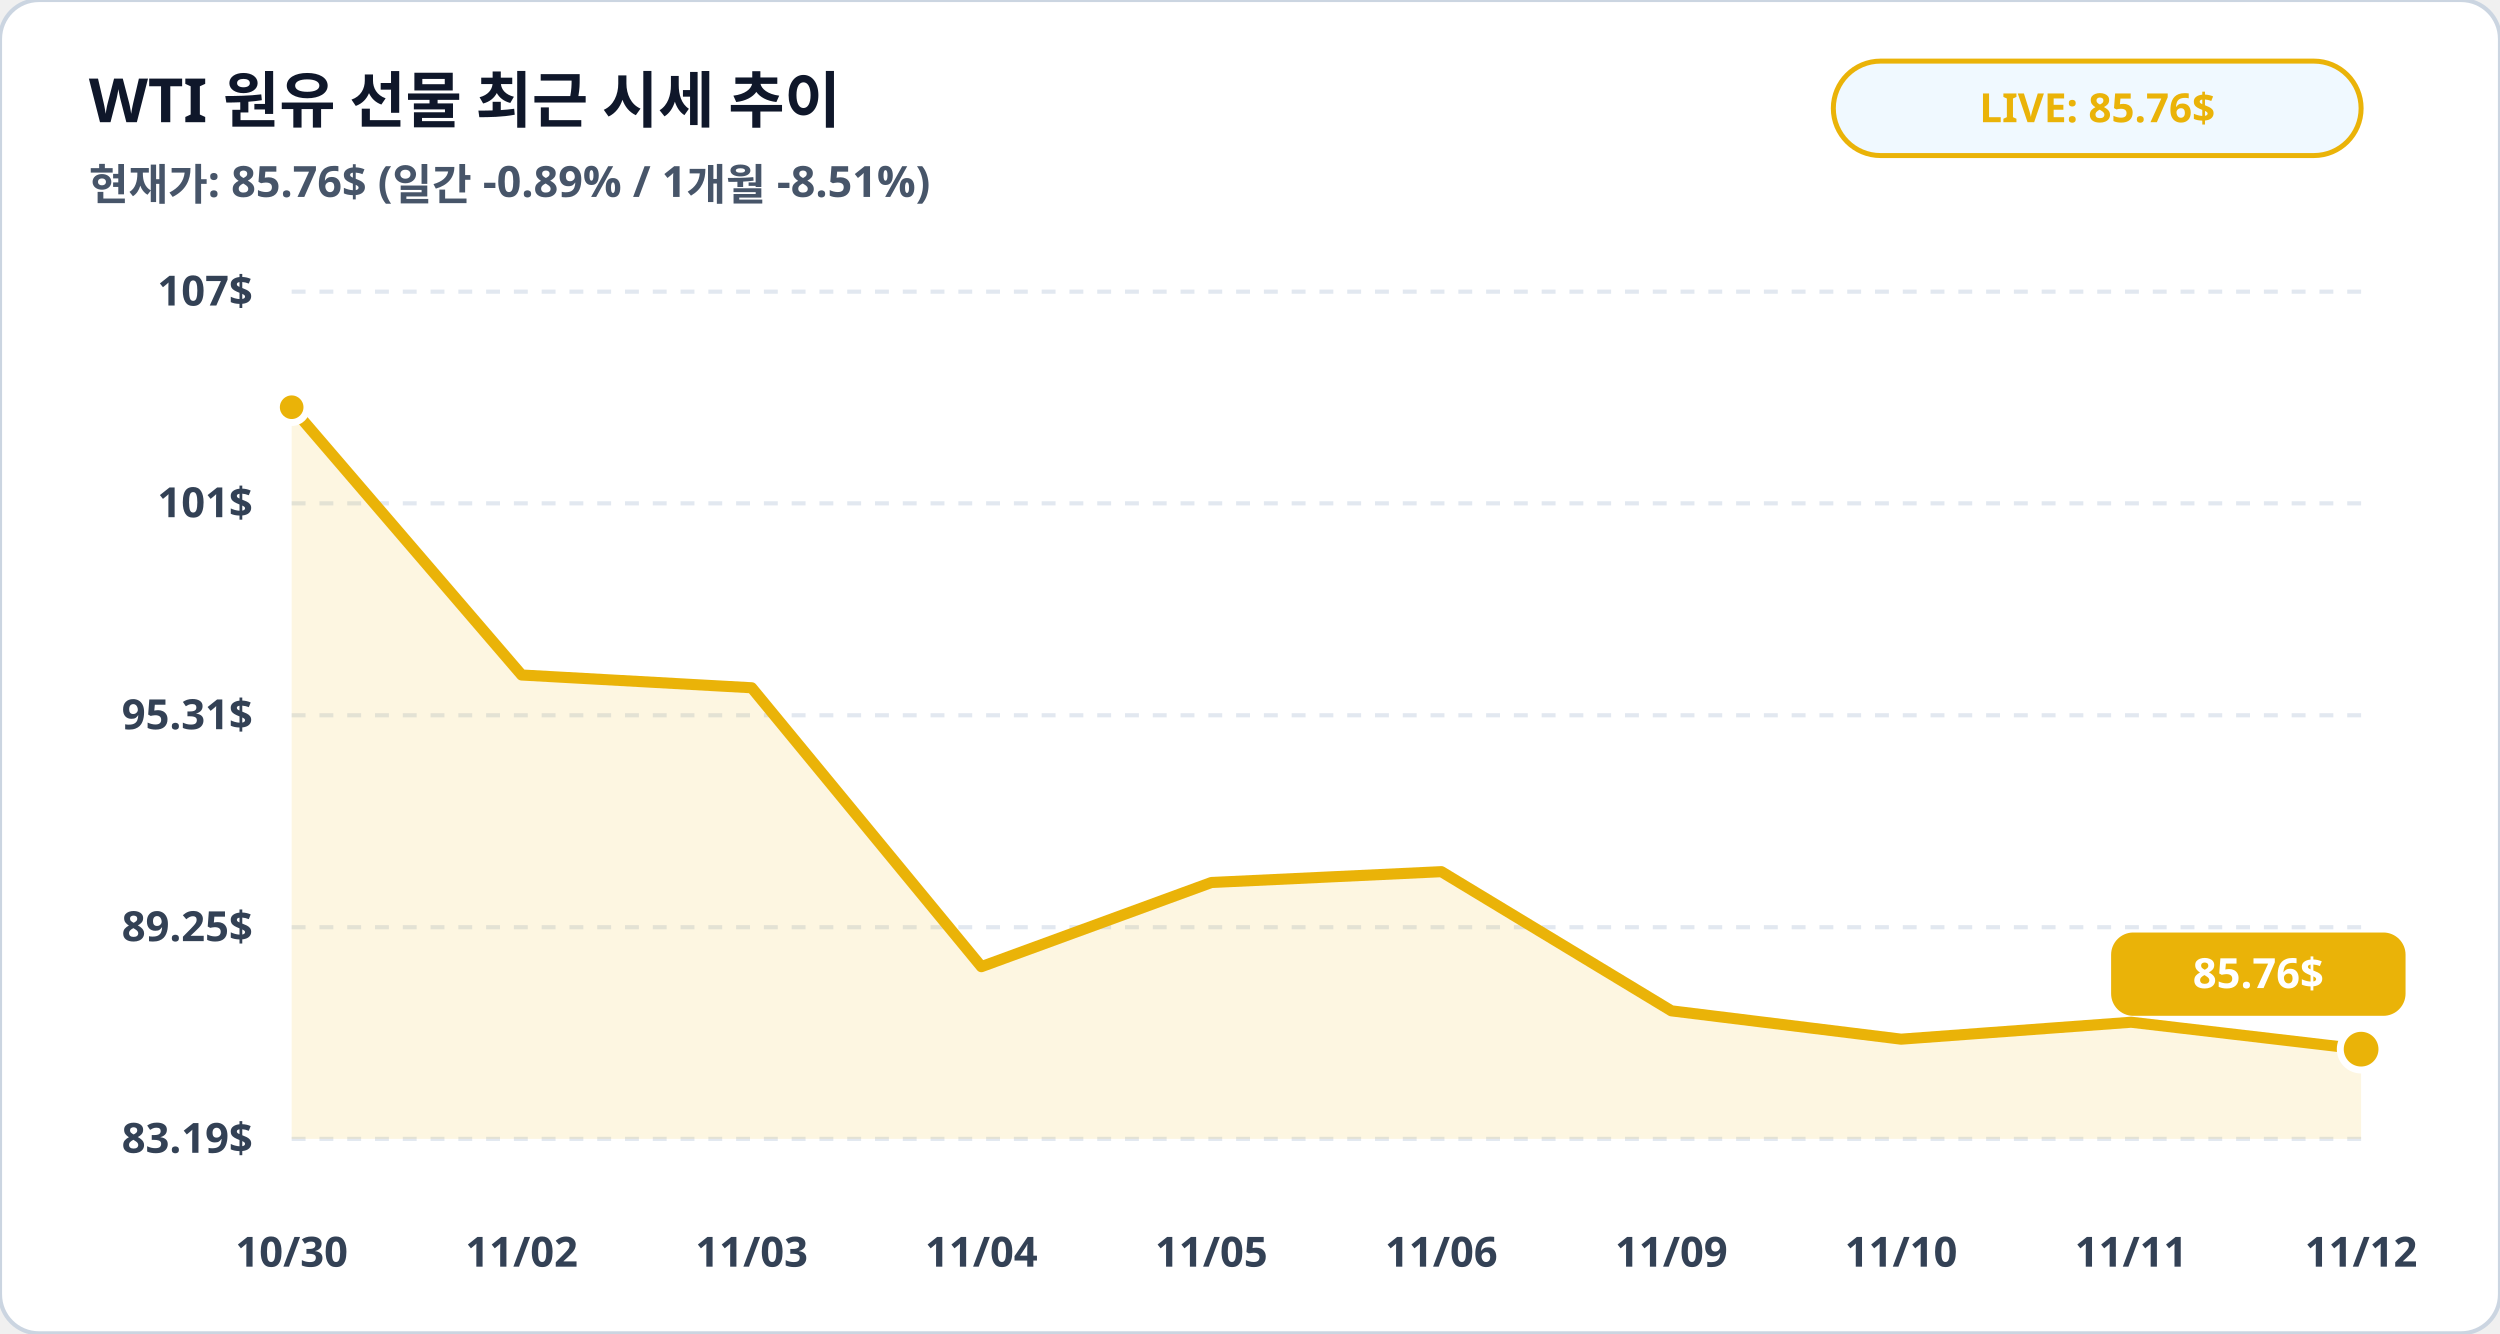
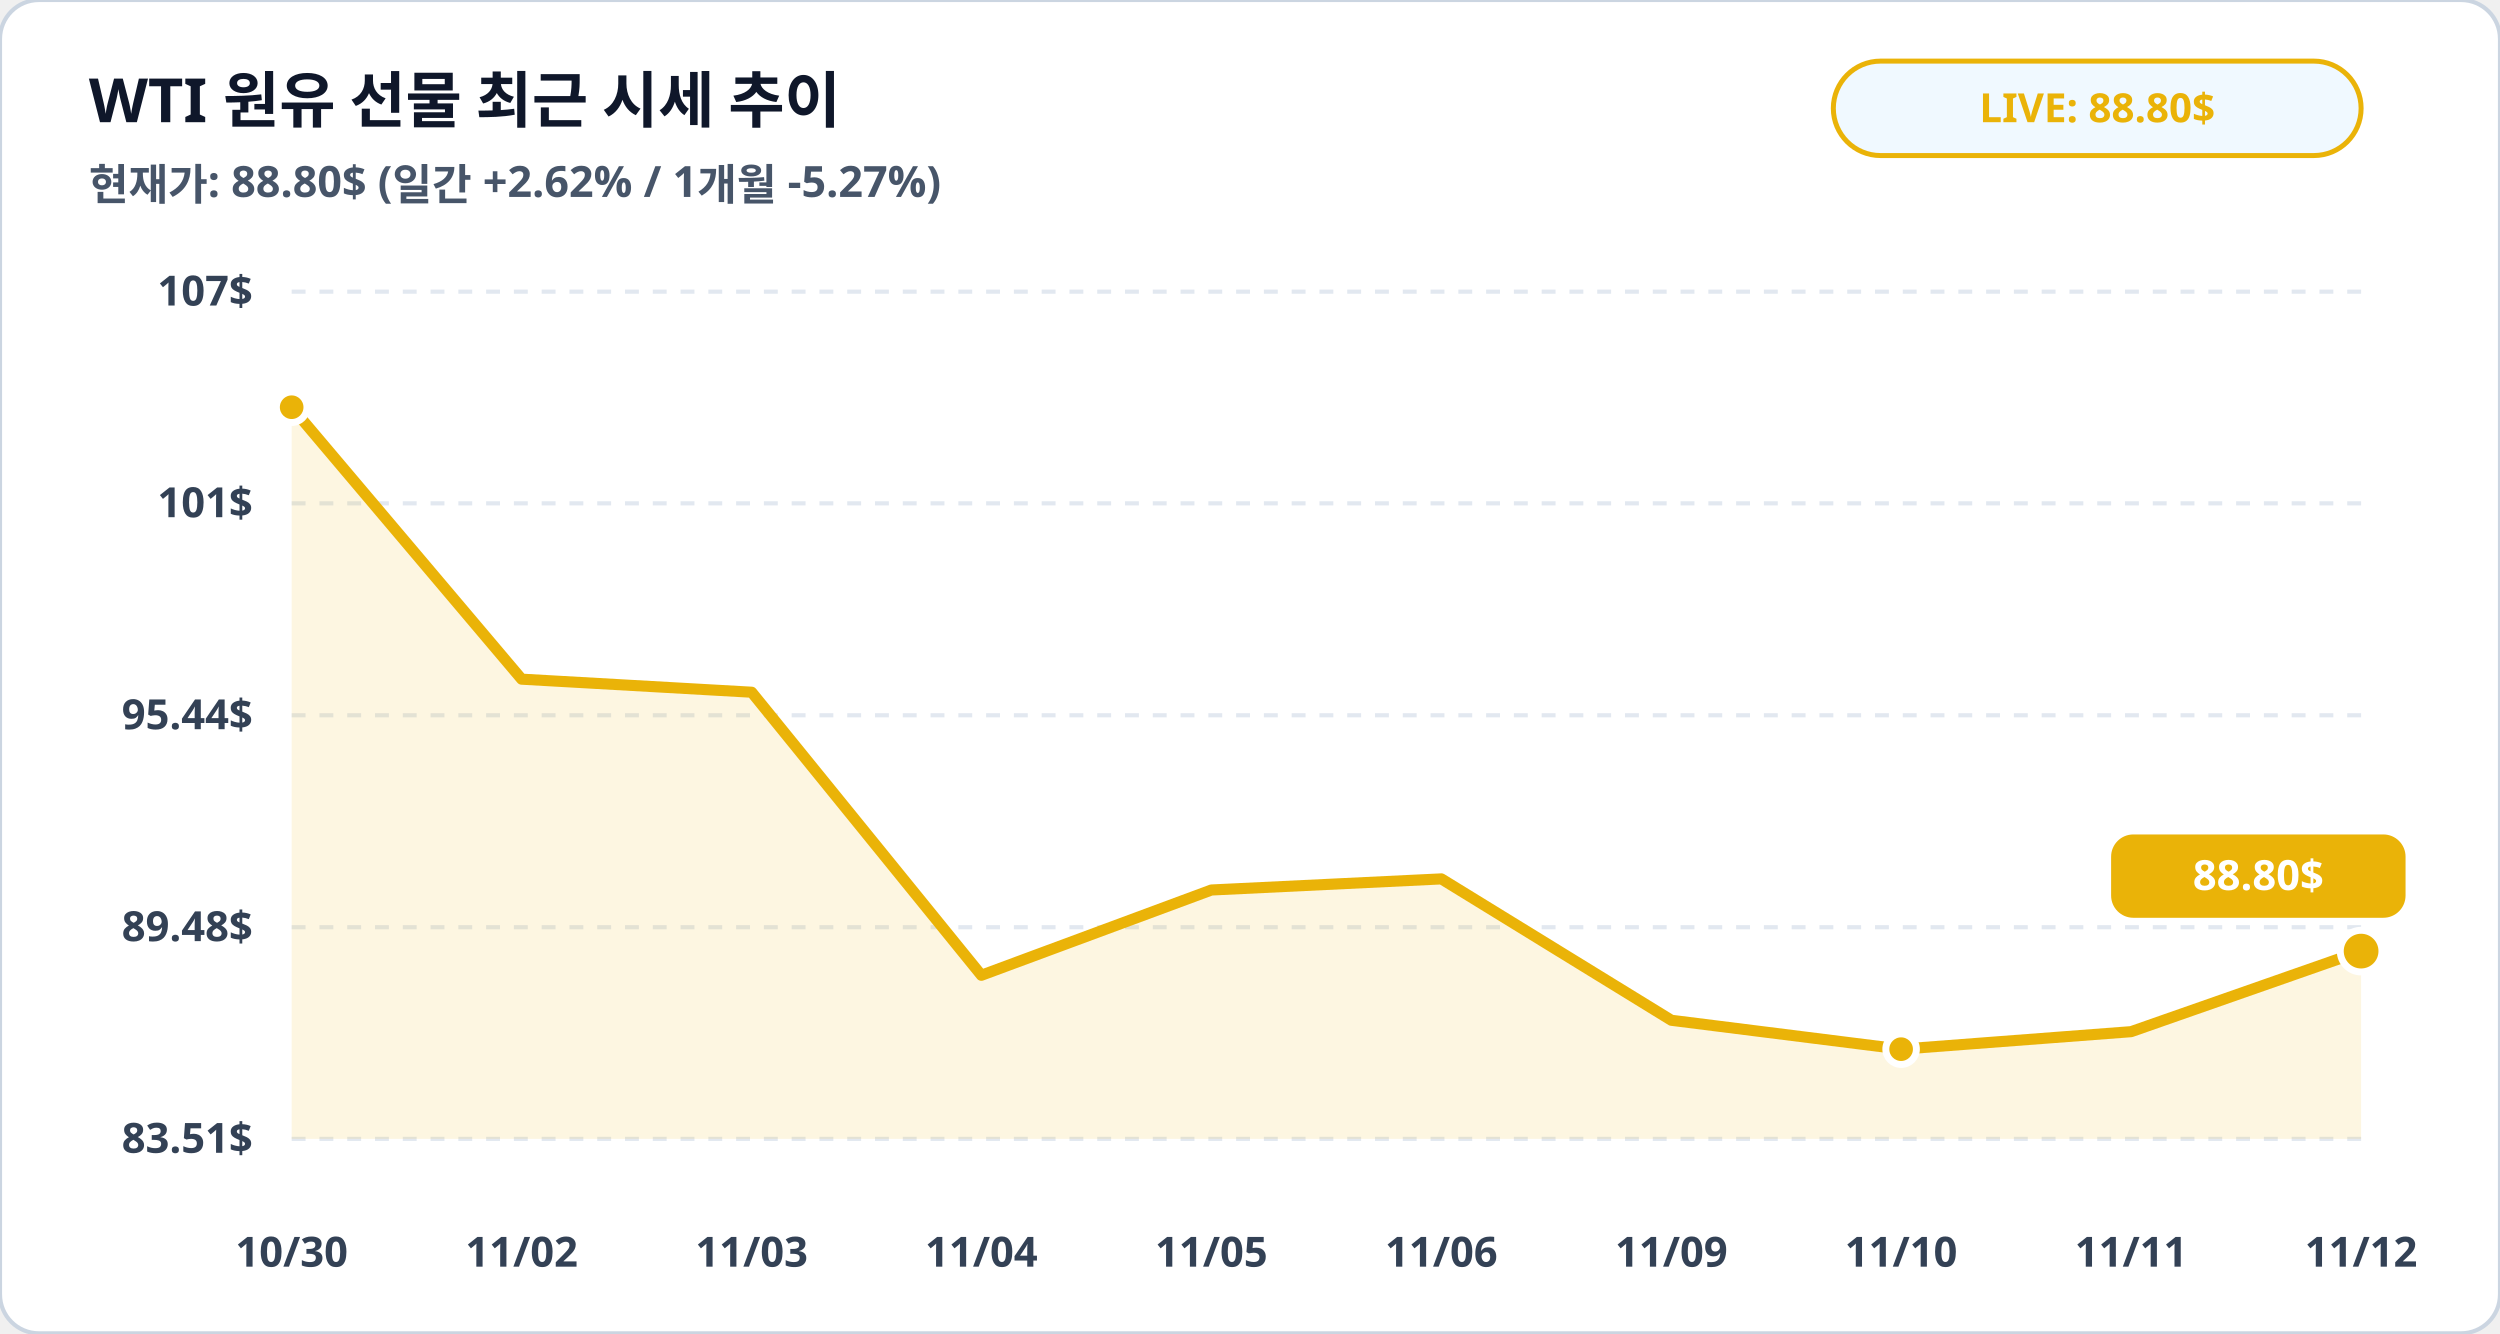
<svg xmlns="http://www.w3.org/2000/svg" viewBox="0 0 900 480" width="100%" height="100%">
  <rect width="900" height="480" rx="14" fill="#ffffff" stroke="#cbd5e1" stroke-width="1.5" />
  <text x="32" y="44" fill="#0f172a" font-family="Pretendard, sans-serif" font-size="22" font-weight="900">WTI 원유 선물 최근 시세 추이</text>
-   <text x="32" y="72" fill="#475569" font-family="Pretendard, sans-serif" font-size="15.5" font-weight="600">현재가: 85.76$ (일간 -0.89% / 1개월 -8.51%)</text>
+   <text x="32" y="72" fill="#475569" font-family="Pretendard, sans-serif" font-size="15.5" font-weight="600">현재가: 88.80$ (일간 +2.62% / 1개월 -5.27%)</text>
  <rect x="660" y="22" width="190" height="34" rx="17" fill="#f0f9ff" stroke="#eab308" stroke-width="1.8" />
-   <text x="755" y="44" fill="#eab308" font-family="Pretendard, sans-serif" font-size="14.5" font-weight="800" text-anchor="middle">LIVE: 85.76$</text>
+   <text x="755" y="44" fill="#eab308" font-family="Pretendard, sans-serif" font-size="14.5" font-weight="800" text-anchor="middle">LIVE: 88.80$</text>
  <line x1="105" y1="105.0" x2="850" y2="105.0" stroke="#e2e8f0" stroke-width="1.5" stroke-dasharray="5,5" />
  <text x="91" y="110.0" fill="#334155" font-family="Pretendard, sans-serif" font-size="15" font-weight="700" text-anchor="end">107$</text>
  <line x1="105" y1="181.2" x2="850" y2="181.2" stroke="#e2e8f0" stroke-width="1.5" stroke-dasharray="5,5" />
  <text x="91" y="186.2" fill="#334155" font-family="Pretendard, sans-serif" font-size="15" font-weight="700" text-anchor="end">101$</text>
  <line x1="105" y1="257.5" x2="850" y2="257.5" stroke="#e2e8f0" stroke-width="1.5" stroke-dasharray="5,5" />
-   <text x="91" y="262.5" fill="#334155" font-family="Pretendard, sans-serif" font-size="15" font-weight="700" text-anchor="end">95.31$</text>
+   <text x="91" y="262.5" fill="#334155" font-family="Pretendard, sans-serif" font-size="15" font-weight="700" text-anchor="end">95.44$</text>
  <line x1="105" y1="333.8" x2="850" y2="333.8" stroke="#e2e8f0" stroke-width="1.5" stroke-dasharray="5,5" />
-   <text x="91" y="338.8" fill="#334155" font-family="Pretendard, sans-serif" font-size="15" font-weight="700" text-anchor="end">89.25$</text>
+   <text x="91" y="338.8" fill="#334155" font-family="Pretendard, sans-serif" font-size="15" font-weight="700" text-anchor="end">89.48$</text>
  <line x1="105" y1="410.0" x2="850" y2="410.0" stroke="#e2e8f0" stroke-width="1.5" stroke-dasharray="5,5" />
-   <text x="91" y="415.0" fill="#334155" font-family="Pretendard, sans-serif" font-size="15" font-weight="700" text-anchor="end">83.19$</text>
-   <polygon points="105.0,410.0 105.0,146.6 187.8,243.0 270.6,247.6 353.3,348.0 436.1,317.7 518.9,313.8 601.7,363.9 684.4,374.1 767.2,368.0 850.0,377.7 850.0,410.0" fill="#eab308" fill-opacity="0.12" />
-   <polyline fill="none" stroke="#eab308" stroke-width="4" stroke-linecap="round" stroke-linejoin="round" points="105.0,146.6 187.8,243.0 270.6,247.6 353.3,348.0 436.1,317.7 518.9,313.8 601.7,363.9 684.4,374.1 767.2,368.0 850.0,377.7" />
+   <text x="91" y="415.0" fill="#334155" font-family="Pretendard, sans-serif" font-size="15" font-weight="700" text-anchor="end">83.51$</text>
+   <polygon points="105.0,410.0 105.0,146.6 187.8,244.5 270.6,249.2 353.3,351.1 436.1,320.4 518.9,316.4 601.7,367.3 684.4,377.7 767.2,371.4 850.0,342.4 850.0,410.0" fill="#eab308" fill-opacity="0.12" />
+   <polyline fill="none" stroke="#eab308" stroke-width="4" stroke-linecap="round" stroke-linejoin="round" points="105.0,146.6 187.8,244.5 270.6,249.2 353.3,351.1 436.1,320.4 518.9,316.4 601.7,367.3 684.4,377.7 767.2,371.4 850.0,342.4" />
  <circle cx="105.0" cy="146.6" r="5.5" fill="#eab308" stroke="#ffffff" stroke-width="2.5" />
-   <circle cx="850.0" cy="377.7" r="7.5" fill="#eab308" stroke="#ffffff" stroke-width="2.5" />
-   <rect x="760.0" y="335.7" width="106" height="30" rx="8" fill="#eab308" />
-   <text x="813.0" y="355.7" fill="#ffffff" font-family="Pretendard, sans-serif" font-size="15" font-weight="800" text-anchor="middle">85.76$</text>
+   <circle cx="684.4" cy="377.7" r="5.5" fill="#eab308" stroke="#ffffff" stroke-width="2.5" />
+   <circle cx="850.0" cy="342.4" r="7.5" fill="#eab308" stroke="#ffffff" stroke-width="2.5" />
+   <rect x="760.0" y="300.4" width="106" height="30" rx="8" fill="#eab308" />
+   <text x="813.0" y="320.4" fill="#ffffff" font-family="Pretendard, sans-serif" font-size="15" font-weight="800" text-anchor="middle">88.80$</text>
  <text x="105.0" y="456" fill="#334155" font-family="Pretendard, sans-serif" font-size="15" font-weight="700" text-anchor="middle">10/30</text>
  <text x="187.8" y="456" fill="#334155" font-family="Pretendard, sans-serif" font-size="15" font-weight="700" text-anchor="middle">11/02</text>
  <text x="270.6" y="456" fill="#334155" font-family="Pretendard, sans-serif" font-size="15" font-weight="700" text-anchor="middle">11/03</text>
  <text x="353.3" y="456" fill="#334155" font-family="Pretendard, sans-serif" font-size="15" font-weight="700" text-anchor="middle">11/04</text>
  <text x="436.1" y="456" fill="#334155" font-family="Pretendard, sans-serif" font-size="15" font-weight="700" text-anchor="middle">11/05</text>
  <text x="518.9" y="456" fill="#334155" font-family="Pretendard, sans-serif" font-size="15" font-weight="700" text-anchor="middle">11/06</text>
  <text x="601.7" y="456" fill="#334155" font-family="Pretendard, sans-serif" font-size="15" font-weight="700" text-anchor="middle">11/09</text>
  <text x="684.4" y="456" fill="#334155" font-family="Pretendard, sans-serif" font-size="15" font-weight="700" text-anchor="middle">11/10</text>
  <text x="767.2" y="456" fill="#334155" font-family="Pretendard, sans-serif" font-size="15" font-weight="700" text-anchor="middle">11/11</text>
  <text x="850.0" y="456" fill="#334155" font-family="Pretendard, sans-serif" font-size="15" font-weight="700" text-anchor="middle">11/12</text>
</svg>
